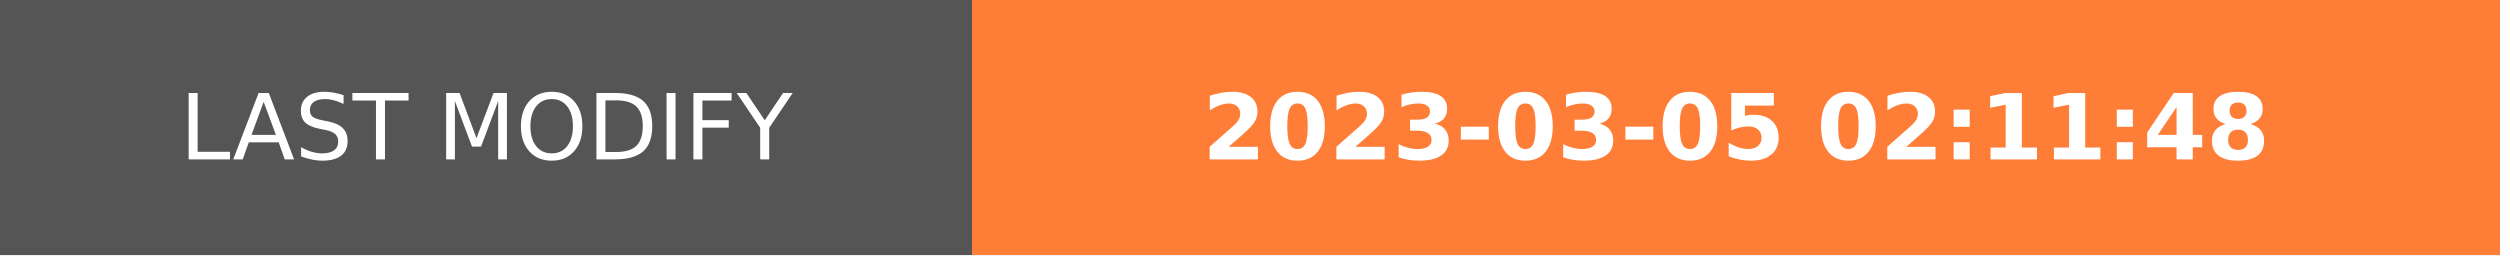
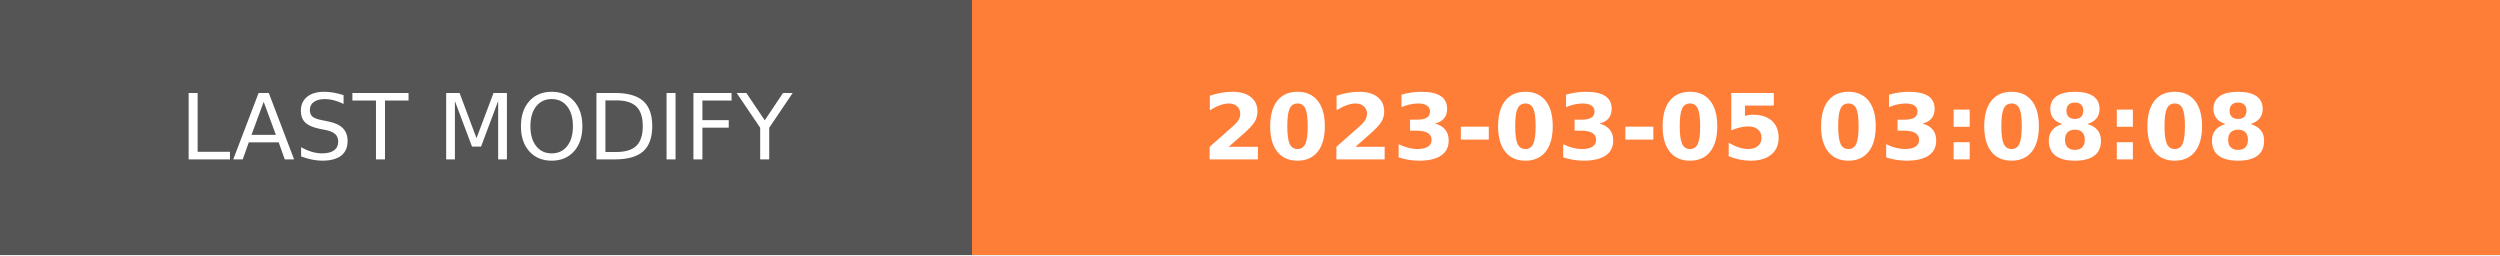
- <svg xmlns="http://www.w3.org/2000/svg" width="274.5" height="28" role="img" aria-label="LAST MODIFY: 2023-03-05 02:11:48">
+ <svg xmlns="http://www.w3.org/2000/svg" width="274.5" height="28" role="img" aria-label="LAST MODIFY: 2023-03-05 03:08:08">
  <g shape-rendering="crispEdges">
    <rect width="106.75" height="28" fill="#555" />
    <rect x="106.75" width="167.75" height="28" fill="#fe7d37" />
  </g>
  <g fill="#fff" text-anchor="middle" font-family="Verdana,Geneva,DejaVu Sans,sans-serif" text-rendering="geometricPrecision" font-size="100">
    <text transform="scale(.1)" x="533.75" y="175" textLength="827.5" fill="#fff">LAST MODIFY</text>
-     <text transform="scale(.1)" x="1906.25" y="175" textLength="1437.5" fill="#fff" font-weight="bold">2023-03-05 02:11:48</text>
+     <text transform="scale(.1)" x="1906.25" y="175" textLength="1437.5" fill="#fff" font-weight="bold">2023-03-05 03:08:08</text>
  </g>
</svg>
